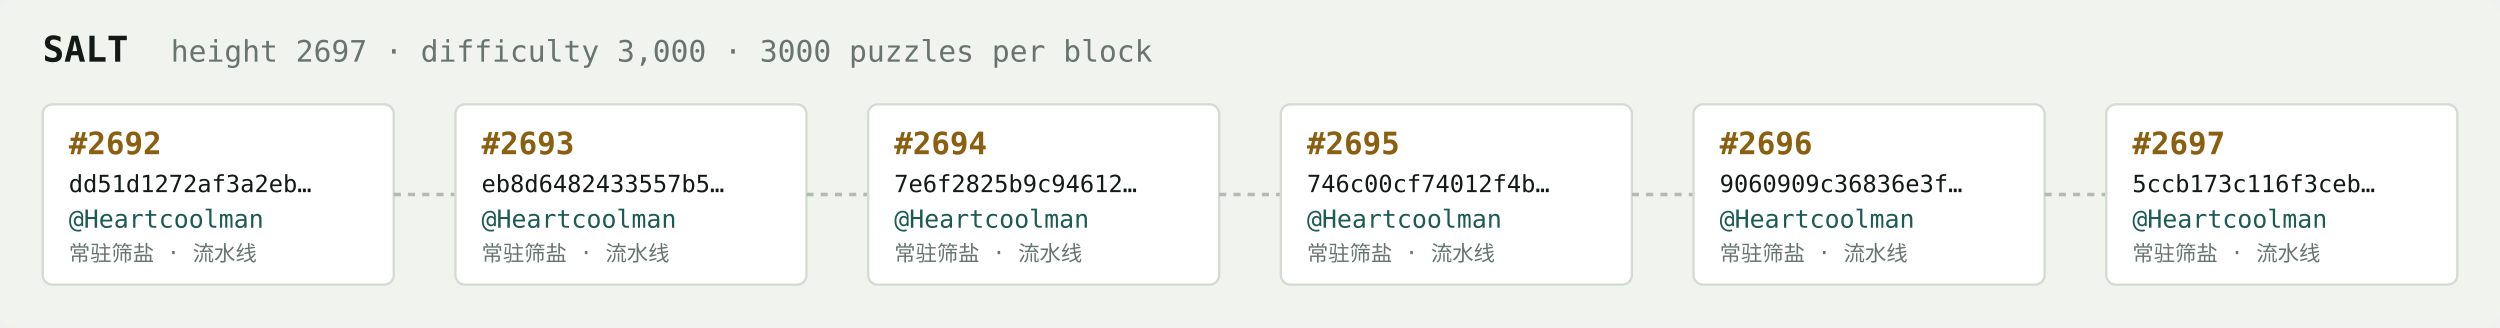
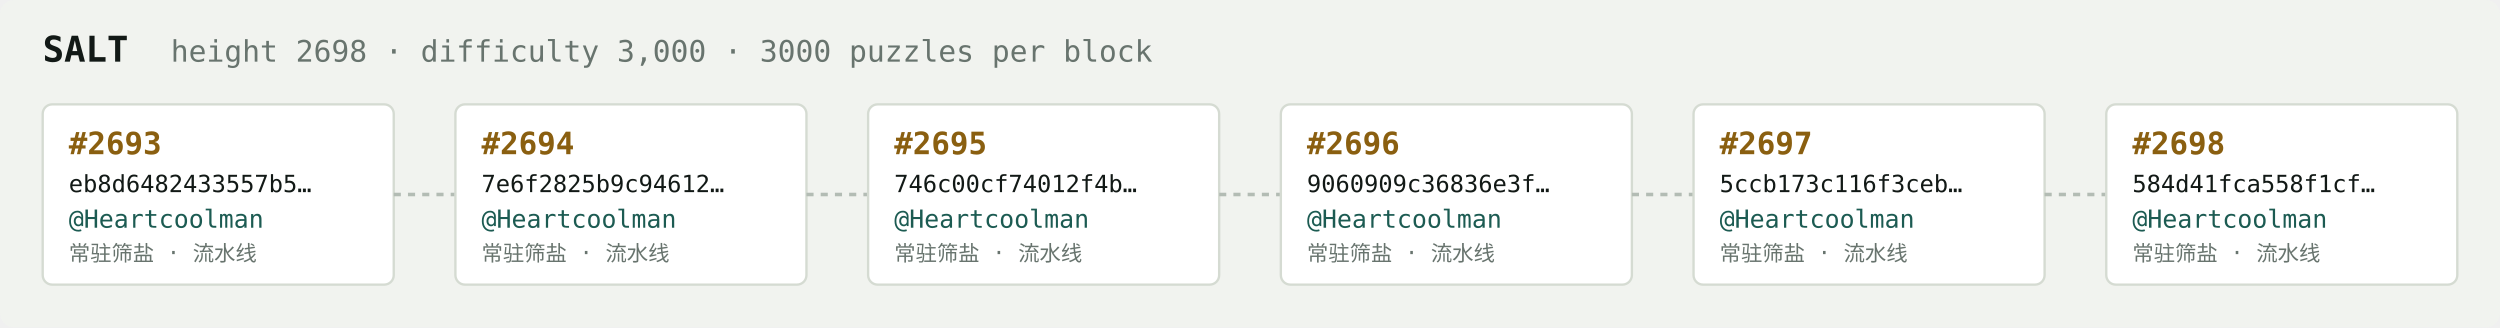
<svg xmlns="http://www.w3.org/2000/svg" width="1054" height="138" viewBox="0 0 1054 138" font-family="ui-monospace,SFMono-Regular,Menlo,monospace">
  <rect fill="#f1f3ef" width="1054" height="138" rx="6" />
  <text x="18" y="26" fill="#121916" font-size="15" font-weight="700">SALT</text>
-   <text x="72" y="26" fill="#68746e" font-size="12.5">height 2697 · difficulty 3,000 · 3000 puzzles per block</text>
+   <text x="72" y="26" fill="#68746e" font-size="12.5">height 2698 · difficulty 3,000 · 3000 puzzles per block</text>
  <rect x="18" y="44" width="148" height="76" rx="4" fill="#ffffff" stroke="#d5dbd2" stroke-width="1" />
-   <text x="29" y="65" fill="#8a5f10" font-size="13" font-weight="700">#2692</text>
-   <text x="29" y="81" fill="#121916" font-size="10">dd51d1272af3a2eb…</text>
+   <text x="29" y="65" fill="#8a5f10" font-size="13" font-weight="700">#2693</text>
+   <text x="29" y="81" fill="#121916" font-size="10">eb8d6482433557b5…</text>
  <text x="29" y="96" fill="#1c5b52" font-size="10.5">@Heartcoolman</text>
  <text x="29" y="110" fill="#68746e" font-size="9">常驻筛盐 · 流水线</text>
  <line x1="166" y1="82.0" x2="192" y2="82.0" stroke="#b3bcb4" stroke-width="1.5" stroke-dasharray="3 3" />
  <rect x="192" y="44" width="148" height="76" rx="4" fill="#ffffff" stroke="#d5dbd2" stroke-width="1" />
-   <text x="203" y="65" fill="#8a5f10" font-size="13" font-weight="700">#2693</text>
-   <text x="203" y="81" fill="#121916" font-size="10">eb8d6482433557b5…</text>
+   <text x="203" y="65" fill="#8a5f10" font-size="13" font-weight="700">#2694</text>
+   <text x="203" y="81" fill="#121916" font-size="10">7e6f2825b9c94612…</text>
  <text x="203" y="96" fill="#1c5b52" font-size="10.5">@Heartcoolman</text>
  <text x="203" y="110" fill="#68746e" font-size="9">常驻筛盐 · 流水线</text>
  <line x1="340" y1="82.0" x2="366" y2="82.0" stroke="#b3bcb4" stroke-width="1.5" stroke-dasharray="3 3" />
  <rect x="366" y="44" width="148" height="76" rx="4" fill="#ffffff" stroke="#d5dbd2" stroke-width="1" />
-   <text x="377" y="65" fill="#8a5f10" font-size="13" font-weight="700">#2694</text>
-   <text x="377" y="81" fill="#121916" font-size="10">7e6f2825b9c94612…</text>
+   <text x="377" y="65" fill="#8a5f10" font-size="13" font-weight="700">#2695</text>
+   <text x="377" y="81" fill="#121916" font-size="10">746c00cf74012f4b…</text>
  <text x="377" y="96" fill="#1c5b52" font-size="10.5">@Heartcoolman</text>
  <text x="377" y="110" fill="#68746e" font-size="9">常驻筛盐 · 流水线</text>
  <line x1="514" y1="82.0" x2="540" y2="82.0" stroke="#b3bcb4" stroke-width="1.5" stroke-dasharray="3 3" />
  <rect x="540" y="44" width="148" height="76" rx="4" fill="#ffffff" stroke="#d5dbd2" stroke-width="1" />
-   <text x="551" y="65" fill="#8a5f10" font-size="13" font-weight="700">#2695</text>
-   <text x="551" y="81" fill="#121916" font-size="10">746c00cf74012f4b…</text>
+   <text x="551" y="65" fill="#8a5f10" font-size="13" font-weight="700">#2696</text>
+   <text x="551" y="81" fill="#121916" font-size="10">9060909c36836e3f…</text>
  <text x="551" y="96" fill="#1c5b52" font-size="10.5">@Heartcoolman</text>
  <text x="551" y="110" fill="#68746e" font-size="9">常驻筛盐 · 流水线</text>
  <line x1="688" y1="82.0" x2="714" y2="82.0" stroke="#b3bcb4" stroke-width="1.5" stroke-dasharray="3 3" />
  <rect x="714" y="44" width="148" height="76" rx="4" fill="#ffffff" stroke="#d5dbd2" stroke-width="1" />
-   <text x="725" y="65" fill="#8a5f10" font-size="13" font-weight="700">#2696</text>
-   <text x="725" y="81" fill="#121916" font-size="10">9060909c36836e3f…</text>
+   <text x="725" y="65" fill="#8a5f10" font-size="13" font-weight="700">#2697</text>
+   <text x="725" y="81" fill="#121916" font-size="10">5ccb173c116f3ceb…</text>
  <text x="725" y="96" fill="#1c5b52" font-size="10.5">@Heartcoolman</text>
  <text x="725" y="110" fill="#68746e" font-size="9">常驻筛盐 · 流水线</text>
  <line x1="862" y1="82.0" x2="888" y2="82.0" stroke="#b3bcb4" stroke-width="1.5" stroke-dasharray="3 3" />
  <rect x="888" y="44" width="148" height="76" rx="4" fill="#ffffff" stroke="#d5dbd2" stroke-width="1" />
-   <text x="899" y="65" fill="#8a5f10" font-size="13" font-weight="700">#2697</text>
-   <text x="899" y="81" fill="#121916" font-size="10">5ccb173c116f3ceb…</text>
+   <text x="899" y="65" fill="#8a5f10" font-size="13" font-weight="700">#2698</text>
+   <text x="899" y="81" fill="#121916" font-size="10">584d41fca558f1cf…</text>
  <text x="899" y="96" fill="#1c5b52" font-size="10.5">@Heartcoolman</text>
  <text x="899" y="110" fill="#68746e" font-size="9">常驻筛盐 · 流水线</text>
</svg>
